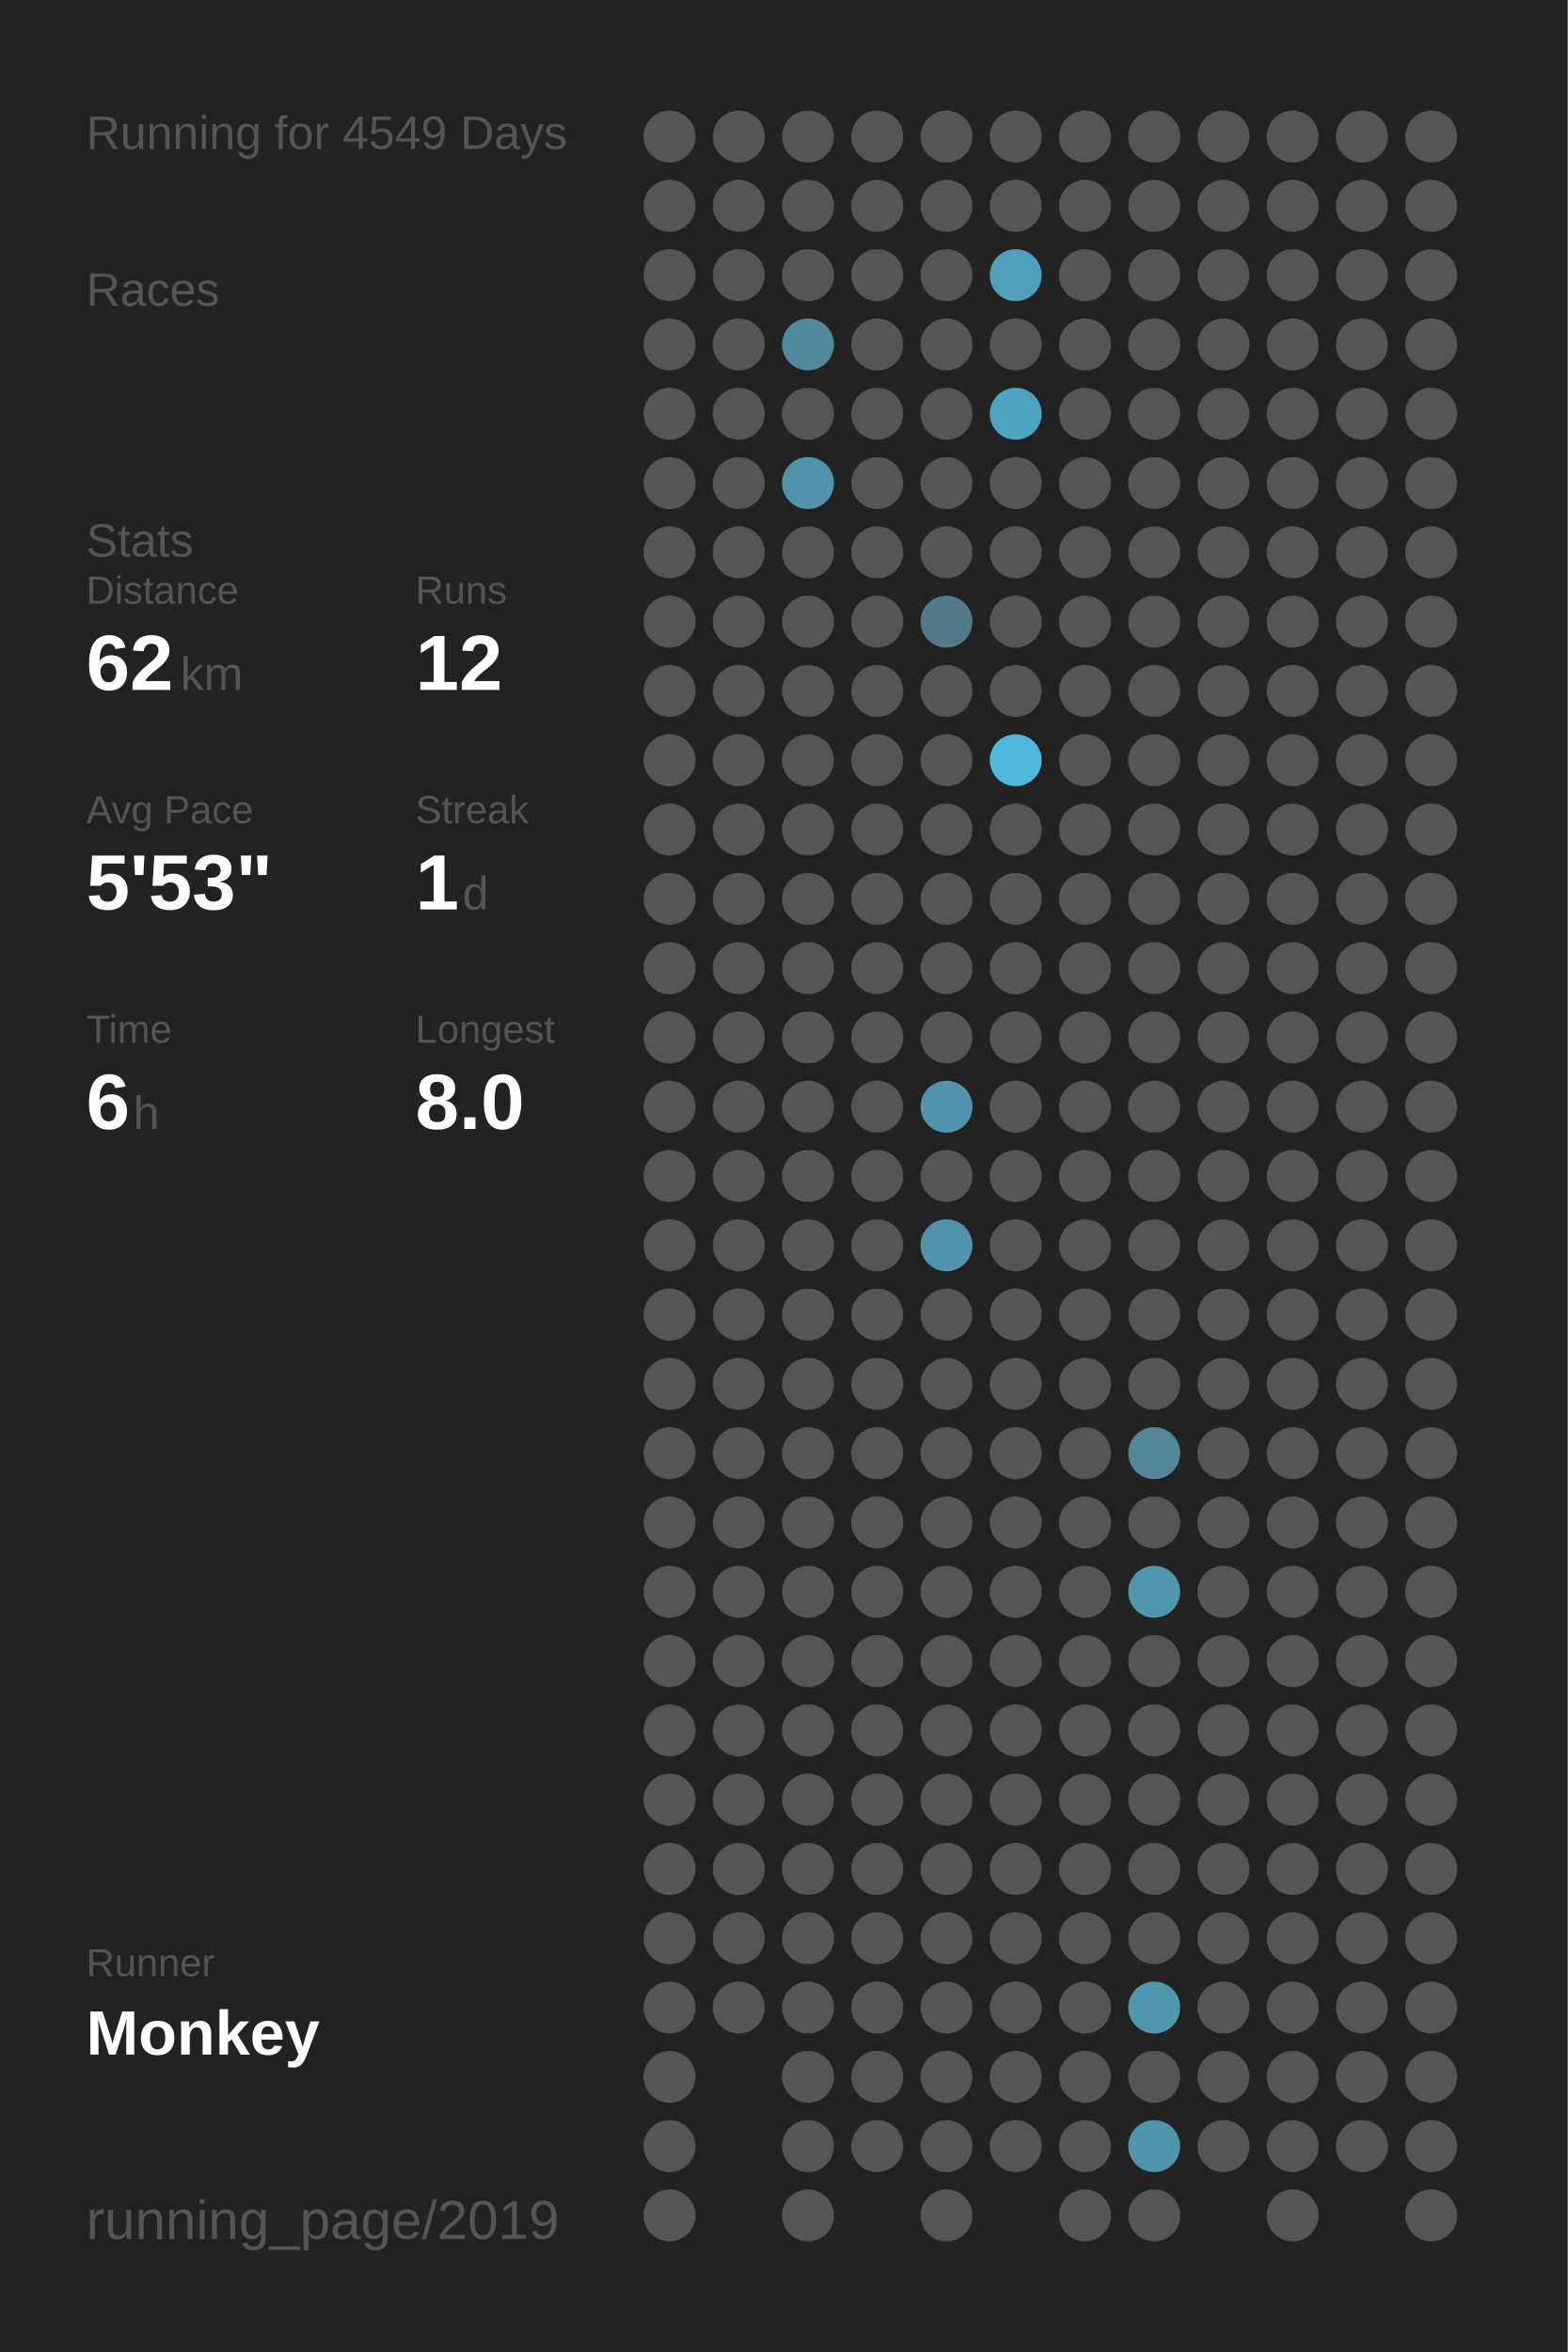
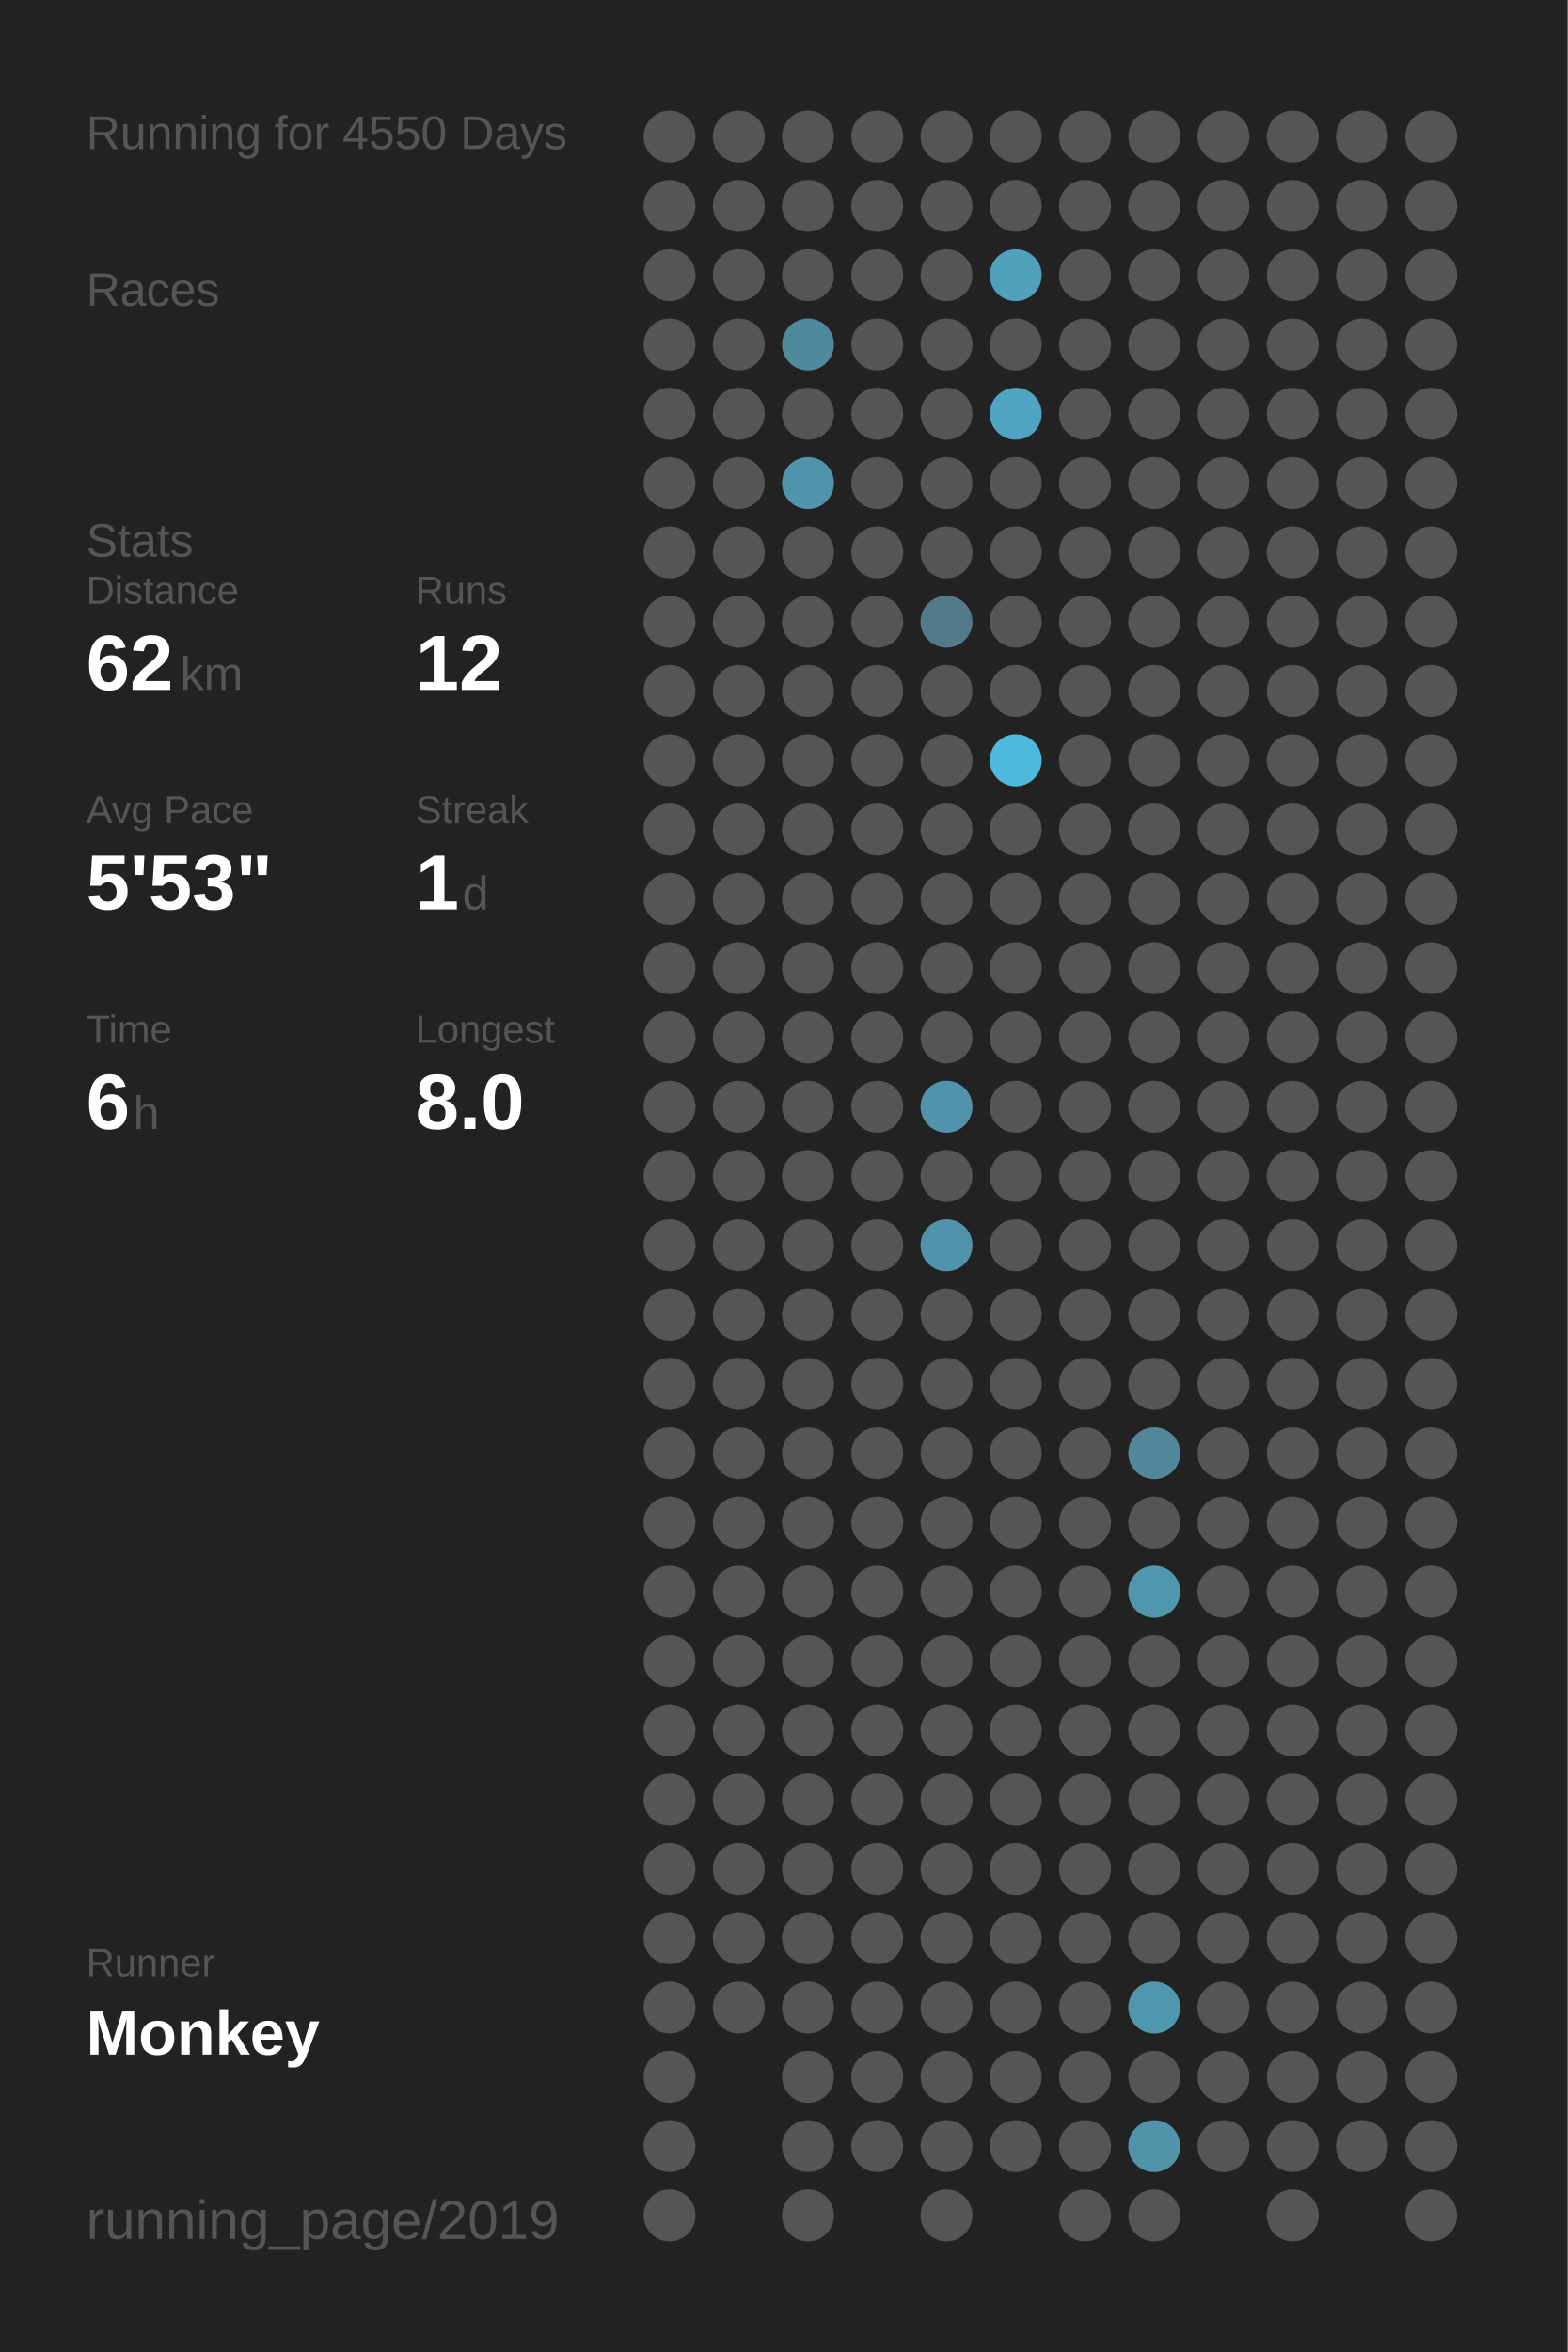
<svg xmlns="http://www.w3.org/2000/svg" baseProfile="full" height="300mm" version="1.1" viewBox="0,0,200,300" width="200mm">
  <defs />
  <rect fill="#222222" height="300" width="200" x="0" y="0" />
-   <text fill="#555555" style="font-size:6px; font-family:Arial;" x="11" y="19">Running for 4549 Days</text>
+   <text fill="#555555" style="font-size:6px; font-family:Arial;" x="11" y="19">Running for 4550 Days</text>
  <text fill="#555555" style="font-size:6px; font-family:Arial;" x="11" y="39">Races</text>
  <text fill="#555555" style="font-size:6px; font-family:Arial;" x="11" y="71">Stats</text>
  <text fill="#555555" style="font-size:5px; font-family:Arial;" x="11" y="77">Distance</text>
  <text fill="#FFFFFF" style="font-size:10px; font-family:Arial; font-weight:bold;" x="11" y="88">62</text>
  <text fill="#555555" style="font-size:6px; font-family:Arial;" x="23" y="88">km</text>
  <text fill="#555555" style="font-size:5px; font-family:Arial;" x="53" y="77">Runs</text>
  <text fill="#FFFFFF" style="font-size:10px; font-family:Arial; font-weight:bold;" x="53" y="88">12</text>
  <text fill="#555555" style="font-size:5px; font-family:Arial;" x="11" y="105">Avg Pace</text>
  <text fill="#FFFFFF" style="font-size:10px; font-family:Arial; font-weight:bold;" x="11" y="116">5'53"</text>
  <text fill="#555555" style="font-size:5px; font-family:Arial;" x="53" y="105">Streak</text>
  <text fill="#FFFFFF" style="font-size:10px; font-family:Arial; font-weight:bold;" x="53" y="116">1</text>
  <text fill="#555555" style="font-size:6px; font-family:Arial;" x="59" y="116">d</text>
  <text fill="#555555" style="font-size:5px; font-family:Arial;" x="11" y="133">Time</text>
  <text fill="#FFFFFF" style="font-size:10px; font-family:Arial; font-weight:bold;" x="11" y="144">6</text>
  <text fill="#555555" style="font-size:6px; font-family:Arial;" x="17" y="144">h</text>
  <text fill="#555555" style="font-size:5px; font-family:Arial;" x="53" y="133">Longest</text>
  <text fill="#FFFFFF" style="font-size:10px; font-family:Arial; font-weight:bold;" x="53" y="144">8.0</text>
  <text fill="#555555" style="font-size:5px; font-family:Arial;" x="11" y="252.065">Runner</text>
  <text fill="#FFFFFF" style="font-size:8px; font-family:Arial; font-weight:bold;" x="11" y="262.065">Monkey</text>
  <text fill="#555555" style="font-size:7px; font-family:Arial;" x="11" y="285.581">running_page/2019</text>
  <circle cx="85.417" cy="17.419" fill="#555555" r="3.312" />
  <circle cx="85.417" cy="26.258" fill="#555555" r="3.312" />
  <circle cx="85.417" cy="35.097" fill="#555555" r="3.312" />
  <circle cx="85.417" cy="43.935" fill="#555555" r="3.312" />
  <circle cx="85.417" cy="52.774" fill="#555555" r="3.312" />
  <circle cx="85.417" cy="61.613" fill="#555555" r="3.312" />
  <circle cx="85.417" cy="70.452" fill="#555555" r="3.312" />
  <circle cx="85.417" cy="79.29" fill="#555555" r="3.312" />
  <circle cx="85.417" cy="88.129" fill="#555555" r="3.312" />
  <circle cx="85.417" cy="96.968" fill="#555555" r="3.312" />
  <circle cx="85.417" cy="105.806" fill="#555555" r="3.312" />
  <circle cx="85.417" cy="114.645" fill="#555555" r="3.312" />
  <circle cx="85.417" cy="123.484" fill="#555555" r="3.312" />
  <circle cx="85.417" cy="132.323" fill="#555555" r="3.312" />
  <circle cx="85.417" cy="141.161" fill="#555555" r="3.312" />
  <circle cx="85.417" cy="150" fill="#555555" r="3.312" />
  <circle cx="85.417" cy="158.839" fill="#555555" r="3.312" />
  <circle cx="85.417" cy="167.677" fill="#555555" r="3.312" />
  <circle cx="85.417" cy="176.516" fill="#555555" r="3.312" />
  <circle cx="85.417" cy="185.355" fill="#555555" r="3.312" />
  <circle cx="85.417" cy="194.194" fill="#555555" r="3.312" />
  <circle cx="85.417" cy="203.032" fill="#555555" r="3.312" />
  <circle cx="85.417" cy="211.871" fill="#555555" r="3.312" />
  <circle cx="85.417" cy="220.71" fill="#555555" r="3.312" />
  <circle cx="85.417" cy="229.548" fill="#555555" r="3.312" />
  <circle cx="85.417" cy="238.387" fill="#555555" r="3.312" />
  <circle cx="85.417" cy="247.226" fill="#555555" r="3.312" />
  <circle cx="85.417" cy="256.065" fill="#555555" r="3.312" />
  <circle cx="85.417" cy="264.903" fill="#555555" r="3.312" />
  <circle cx="85.417" cy="273.742" fill="#555555" r="3.312" />
  <circle cx="85.417" cy="282.581" fill="#555555" r="3.312" />
  <circle cx="94.25" cy="17.419" fill="#555555" r="3.312" />
  <circle cx="94.25" cy="26.258" fill="#555555" r="3.312" />
  <circle cx="94.25" cy="35.097" fill="#555555" r="3.312" />
  <circle cx="94.25" cy="43.935" fill="#555555" r="3.312" />
  <circle cx="94.25" cy="52.774" fill="#555555" r="3.312" />
  <circle cx="94.25" cy="61.613" fill="#555555" r="3.312" />
  <circle cx="94.25" cy="70.452" fill="#555555" r="3.312" />
  <circle cx="94.25" cy="79.29" fill="#555555" r="3.312" />
  <circle cx="94.25" cy="88.129" fill="#555555" r="3.312" />
  <circle cx="94.25" cy="96.968" fill="#555555" r="3.312" />
  <circle cx="94.25" cy="105.806" fill="#555555" r="3.312" />
  <circle cx="94.25" cy="114.645" fill="#555555" r="3.312" />
  <circle cx="94.25" cy="123.484" fill="#555555" r="3.312" />
  <circle cx="94.25" cy="132.323" fill="#555555" r="3.312" />
  <circle cx="94.25" cy="141.161" fill="#555555" r="3.312" />
  <circle cx="94.25" cy="150" fill="#555555" r="3.312" />
  <circle cx="94.25" cy="158.839" fill="#555555" r="3.312" />
  <circle cx="94.25" cy="167.677" fill="#555555" r="3.312" />
  <circle cx="94.25" cy="176.516" fill="#555555" r="3.312" />
  <circle cx="94.25" cy="185.355" fill="#555555" r="3.312" />
  <circle cx="94.25" cy="194.194" fill="#555555" r="3.312" />
  <circle cx="94.25" cy="203.032" fill="#555555" r="3.312" />
  <circle cx="94.25" cy="211.871" fill="#555555" r="3.312" />
  <circle cx="94.25" cy="220.71" fill="#555555" r="3.312" />
  <circle cx="94.25" cy="229.548" fill="#555555" r="3.312" />
  <circle cx="94.25" cy="238.387" fill="#555555" r="3.312" />
  <circle cx="94.25" cy="247.226" fill="#555555" r="3.312" />
  <circle cx="94.25" cy="256.065" fill="#555555" r="3.312" />
  <circle cx="103.083" cy="17.419" fill="#555555" r="3.312" />
  <circle cx="103.083" cy="26.258" fill="#555555" r="3.312" />
  <circle cx="103.083" cy="35.097" fill="#555555" r="3.312" />
  <circle cx="103.083" cy="43.935" fill="#51899c" r="3.312" />
  <circle cx="103.083" cy="52.774" fill="#555555" r="3.312" />
  <circle cx="103.083" cy="61.613" fill="#5093aa" r="3.312" />
  <circle cx="103.083" cy="70.452" fill="#555555" r="3.312" />
  <circle cx="103.083" cy="79.29" fill="#555555" r="3.312" />
  <circle cx="103.083" cy="88.129" fill="#555555" r="3.312" />
  <circle cx="103.083" cy="96.968" fill="#555555" r="3.312" />
  <circle cx="103.083" cy="105.806" fill="#555555" r="3.312" />
  <circle cx="103.083" cy="114.645" fill="#555555" r="3.312" />
  <circle cx="103.083" cy="123.484" fill="#555555" r="3.312" />
  <circle cx="103.083" cy="132.323" fill="#555555" r="3.312" />
  <circle cx="103.083" cy="141.161" fill="#555555" r="3.312" />
  <circle cx="103.083" cy="150" fill="#555555" r="3.312" />
  <circle cx="103.083" cy="158.839" fill="#555555" r="3.312" />
  <circle cx="103.083" cy="167.677" fill="#555555" r="3.312" />
  <circle cx="103.083" cy="176.516" fill="#555555" r="3.312" />
  <circle cx="103.083" cy="185.355" fill="#555555" r="3.312" />
  <circle cx="103.083" cy="194.194" fill="#555555" r="3.312" />
  <circle cx="103.083" cy="203.032" fill="#555555" r="3.312" />
  <circle cx="103.083" cy="211.871" fill="#555555" r="3.312" />
  <circle cx="103.083" cy="220.71" fill="#555555" r="3.312" />
  <circle cx="103.083" cy="229.548" fill="#555555" r="3.312" />
  <circle cx="103.083" cy="238.387" fill="#555555" r="3.312" />
  <circle cx="103.083" cy="247.226" fill="#555555" r="3.312" />
  <circle cx="103.083" cy="256.065" fill="#555555" r="3.312" />
  <circle cx="103.083" cy="264.903" fill="#555555" r="3.312" />
  <circle cx="103.083" cy="273.742" fill="#555555" r="3.312" />
  <circle cx="103.083" cy="282.581" fill="#555555" r="3.312" />
  <circle cx="111.917" cy="17.419" fill="#555555" r="3.312" />
  <circle cx="111.917" cy="26.258" fill="#555555" r="3.312" />
  <circle cx="111.917" cy="35.097" fill="#555555" r="3.312" />
  <circle cx="111.917" cy="43.935" fill="#555555" r="3.312" />
  <circle cx="111.917" cy="52.774" fill="#555555" r="3.312" />
  <circle cx="111.917" cy="61.613" fill="#555555" r="3.312" />
  <circle cx="111.917" cy="70.452" fill="#555555" r="3.312" />
  <circle cx="111.917" cy="79.29" fill="#555555" r="3.312" />
  <circle cx="111.917" cy="88.129" fill="#555555" r="3.312" />
  <circle cx="111.917" cy="96.968" fill="#555555" r="3.312" />
  <circle cx="111.917" cy="105.806" fill="#555555" r="3.312" />
  <circle cx="111.917" cy="114.645" fill="#555555" r="3.312" />
  <circle cx="111.917" cy="123.484" fill="#555555" r="3.312" />
  <circle cx="111.917" cy="132.323" fill="#555555" r="3.312" />
  <circle cx="111.917" cy="141.161" fill="#555555" r="3.312" />
  <circle cx="111.917" cy="150" fill="#555555" r="3.312" />
  <circle cx="111.917" cy="158.839" fill="#555555" r="3.312" />
  <circle cx="111.917" cy="167.677" fill="#555555" r="3.312" />
  <circle cx="111.917" cy="176.516" fill="#555555" r="3.312" />
  <circle cx="111.917" cy="185.355" fill="#555555" r="3.312" />
  <circle cx="111.917" cy="194.194" fill="#555555" r="3.312" />
  <circle cx="111.917" cy="203.032" fill="#555555" r="3.312" />
  <circle cx="111.917" cy="211.871" fill="#555555" r="3.312" />
  <circle cx="111.917" cy="220.71" fill="#555555" r="3.312" />
  <circle cx="111.917" cy="229.548" fill="#555555" r="3.312" />
  <circle cx="111.917" cy="238.387" fill="#555555" r="3.312" />
  <circle cx="111.917" cy="247.226" fill="#555555" r="3.312" />
  <circle cx="111.917" cy="256.065" fill="#555555" r="3.312" />
  <circle cx="111.917" cy="264.903" fill="#555555" r="3.312" />
  <circle cx="111.917" cy="273.742" fill="#555555" r="3.312" />
  <circle cx="120.75" cy="17.419" fill="#555555" r="3.312" />
  <circle cx="120.75" cy="26.258" fill="#555555" r="3.312" />
  <circle cx="120.75" cy="35.097" fill="#555555" r="3.312" />
  <circle cx="120.75" cy="43.935" fill="#555555" r="3.312" />
  <circle cx="120.75" cy="52.774" fill="#555555" r="3.312" />
  <circle cx="120.75" cy="61.613" fill="#555555" r="3.312" />
  <circle cx="120.75" cy="70.452" fill="#555555" r="3.312" />
  <circle cx="120.75" cy="79.29" fill="#527a88" r="3.312" />
  <circle cx="120.75" cy="88.129" fill="#555555" r="3.312" />
  <circle cx="120.75" cy="96.968" fill="#555555" r="3.312" />
  <circle cx="120.75" cy="105.806" fill="#555555" r="3.312" />
  <circle cx="120.75" cy="114.645" fill="#555555" r="3.312" />
  <circle cx="120.75" cy="123.484" fill="#555555" r="3.312" />
  <circle cx="120.75" cy="132.323" fill="#555555" r="3.312" />
  <circle cx="120.75" cy="141.161" fill="#5093aa" r="3.312" />
  <circle cx="120.75" cy="150" fill="#555555" r="3.312" />
  <circle cx="120.75" cy="158.839" fill="#5093aa" r="3.312" />
  <circle cx="120.75" cy="167.677" fill="#555555" r="3.312" />
  <circle cx="120.75" cy="176.516" fill="#555555" r="3.312" />
  <circle cx="120.75" cy="185.355" fill="#555555" r="3.312" />
  <circle cx="120.75" cy="194.194" fill="#555555" r="3.312" />
  <circle cx="120.75" cy="203.032" fill="#555555" r="3.312" />
  <circle cx="120.75" cy="211.871" fill="#555555" r="3.312" />
  <circle cx="120.75" cy="220.71" fill="#555555" r="3.312" />
  <circle cx="120.75" cy="229.548" fill="#555555" r="3.312" />
  <circle cx="120.75" cy="238.387" fill="#555555" r="3.312" />
  <circle cx="120.75" cy="247.226" fill="#555555" r="3.312" />
  <circle cx="120.75" cy="256.065" fill="#555555" r="3.312" />
  <circle cx="120.75" cy="264.903" fill="#555555" r="3.312" />
  <circle cx="120.75" cy="273.742" fill="#555555" r="3.312" />
  <circle cx="120.75" cy="282.581" fill="#555555" r="3.312" />
  <circle cx="129.583" cy="17.419" fill="#555555" r="3.312" />
  <circle cx="129.583" cy="26.258" fill="#555555" r="3.312" />
  <circle cx="129.583" cy="35.097" fill="#50a0bb" r="3.312" />
  <circle cx="129.583" cy="43.935" fill="#555555" r="3.312" />
  <circle cx="129.583" cy="52.774" fill="#4fa4c1" r="3.312" />
  <circle cx="129.583" cy="61.613" fill="#555555" r="3.312" />
  <circle cx="129.583" cy="70.452" fill="#555555" r="3.312" />
  <circle cx="129.583" cy="79.29" fill="#555555" r="3.312" />
  <circle cx="129.583" cy="88.129" fill="#555555" r="3.312" />
  <circle cx="129.583" cy="96.968" fill="#4eb9dd" r="3.312" />
  <circle cx="129.583" cy="105.806" fill="#555555" r="3.312" />
  <circle cx="129.583" cy="114.645" fill="#555555" r="3.312" />
  <circle cx="129.583" cy="123.484" fill="#555555" r="3.312" />
  <circle cx="129.583" cy="132.323" fill="#555555" r="3.312" />
  <circle cx="129.583" cy="141.161" fill="#555555" r="3.312" />
  <circle cx="129.583" cy="150" fill="#555555" r="3.312" />
  <circle cx="129.583" cy="158.839" fill="#555555" r="3.312" />
  <circle cx="129.583" cy="167.677" fill="#555555" r="3.312" />
  <circle cx="129.583" cy="176.516" fill="#555555" r="3.312" />
  <circle cx="129.583" cy="185.355" fill="#555555" r="3.312" />
  <circle cx="129.583" cy="194.194" fill="#555555" r="3.312" />
  <circle cx="129.583" cy="203.032" fill="#555555" r="3.312" />
  <circle cx="129.583" cy="211.871" fill="#555555" r="3.312" />
  <circle cx="129.583" cy="220.71" fill="#555555" r="3.312" />
  <circle cx="129.583" cy="229.548" fill="#555555" r="3.312" />
  <circle cx="129.583" cy="238.387" fill="#555555" r="3.312" />
  <circle cx="129.583" cy="247.226" fill="#555555" r="3.312" />
  <circle cx="129.583" cy="256.065" fill="#555555" r="3.312" />
  <circle cx="129.583" cy="264.903" fill="#555555" r="3.312" />
  <circle cx="129.583" cy="273.742" fill="#555555" r="3.312" />
  <circle cx="138.417" cy="17.419" fill="#555555" r="3.312" />
  <circle cx="138.417" cy="26.258" fill="#555555" r="3.312" />
  <circle cx="138.417" cy="35.097" fill="#555555" r="3.312" />
  <circle cx="138.417" cy="43.935" fill="#555555" r="3.312" />
  <circle cx="138.417" cy="52.774" fill="#555555" r="3.312" />
  <circle cx="138.417" cy="61.613" fill="#555555" r="3.312" />
  <circle cx="138.417" cy="70.452" fill="#555555" r="3.312" />
  <circle cx="138.417" cy="79.29" fill="#555555" r="3.312" />
  <circle cx="138.417" cy="88.129" fill="#555555" r="3.312" />
  <circle cx="138.417" cy="96.968" fill="#555555" r="3.312" />
  <circle cx="138.417" cy="105.806" fill="#555555" r="3.312" />
  <circle cx="138.417" cy="114.645" fill="#555555" r="3.312" />
  <circle cx="138.417" cy="123.484" fill="#555555" r="3.312" />
  <circle cx="138.417" cy="132.323" fill="#555555" r="3.312" />
  <circle cx="138.417" cy="141.161" fill="#555555" r="3.312" />
  <circle cx="138.417" cy="150" fill="#555555" r="3.312" />
  <circle cx="138.417" cy="158.839" fill="#555555" r="3.312" />
  <circle cx="138.417" cy="167.677" fill="#555555" r="3.312" />
  <circle cx="138.417" cy="176.516" fill="#555555" r="3.312" />
  <circle cx="138.417" cy="185.355" fill="#555555" r="3.312" />
  <circle cx="138.417" cy="194.194" fill="#555555" r="3.312" />
  <circle cx="138.417" cy="203.032" fill="#555555" r="3.312" />
  <circle cx="138.417" cy="211.871" fill="#555555" r="3.312" />
  <circle cx="138.417" cy="220.71" fill="#555555" r="3.312" />
  <circle cx="138.417" cy="229.548" fill="#555555" r="3.312" />
  <circle cx="138.417" cy="238.387" fill="#555555" r="3.312" />
  <circle cx="138.417" cy="247.226" fill="#555555" r="3.312" />
  <circle cx="138.417" cy="256.065" fill="#555555" r="3.312" />
  <circle cx="138.417" cy="264.903" fill="#555555" r="3.312" />
  <circle cx="138.417" cy="273.742" fill="#555555" r="3.312" />
  <circle cx="138.417" cy="282.581" fill="#555555" r="3.312" />
  <circle cx="147.25" cy="17.419" fill="#555555" r="3.312" />
  <circle cx="147.25" cy="26.258" fill="#555555" r="3.312" />
  <circle cx="147.25" cy="35.097" fill="#555555" r="3.312" />
  <circle cx="147.25" cy="43.935" fill="#555555" r="3.312" />
  <circle cx="147.25" cy="52.774" fill="#555555" r="3.312" />
  <circle cx="147.25" cy="61.613" fill="#555555" r="3.312" />
  <circle cx="147.25" cy="70.452" fill="#555555" r="3.312" />
  <circle cx="147.25" cy="79.29" fill="#555555" r="3.312" />
  <circle cx="147.25" cy="88.129" fill="#555555" r="3.312" />
  <circle cx="147.25" cy="96.968" fill="#555555" r="3.312" />
  <circle cx="147.25" cy="105.806" fill="#555555" r="3.312" />
  <circle cx="147.25" cy="114.645" fill="#555555" r="3.312" />
  <circle cx="147.25" cy="123.484" fill="#555555" r="3.312" />
  <circle cx="147.25" cy="132.323" fill="#555555" r="3.312" />
  <circle cx="147.25" cy="141.161" fill="#555555" r="3.312" />
  <circle cx="147.25" cy="150" fill="#555555" r="3.312" />
  <circle cx="147.25" cy="158.839" fill="#555555" r="3.312" />
  <circle cx="147.25" cy="167.677" fill="#555555" r="3.312" />
  <circle cx="147.25" cy="176.516" fill="#555555" r="3.312" />
  <circle cx="147.25" cy="185.355" fill="#518799" r="3.312" />
  <circle cx="147.25" cy="194.194" fill="#555555" r="3.312" />
  <circle cx="147.25" cy="203.032" fill="#5096ad" r="3.312" />
  <circle cx="147.25" cy="211.871" fill="#555555" r="3.312" />
  <circle cx="147.25" cy="220.71" fill="#555555" r="3.312" />
  <circle cx="147.25" cy="229.548" fill="#555555" r="3.312" />
  <circle cx="147.25" cy="238.387" fill="#555555" r="3.312" />
  <circle cx="147.25" cy="247.226" fill="#555555" r="3.312" />
  <circle cx="147.25" cy="256.065" fill="#5097ae" r="3.312" />
  <circle cx="147.25" cy="264.903" fill="#555555" r="3.312" />
  <circle cx="147.25" cy="273.742" fill="#5094aa" r="3.312" />
  <circle cx="147.25" cy="282.581" fill="#555555" r="3.312" />
  <circle cx="156.083" cy="17.419" fill="#555555" r="3.312" />
  <circle cx="156.083" cy="26.258" fill="#555555" r="3.312" />
  <circle cx="156.083" cy="35.097" fill="#555555" r="3.312" />
  <circle cx="156.083" cy="43.935" fill="#555555" r="3.312" />
  <circle cx="156.083" cy="52.774" fill="#555555" r="3.312" />
  <circle cx="156.083" cy="61.613" fill="#555555" r="3.312" />
  <circle cx="156.083" cy="70.452" fill="#555555" r="3.312" />
  <circle cx="156.083" cy="79.29" fill="#555555" r="3.312" />
  <circle cx="156.083" cy="88.129" fill="#555555" r="3.312" />
  <circle cx="156.083" cy="96.968" fill="#555555" r="3.312" />
  <circle cx="156.083" cy="105.806" fill="#555555" r="3.312" />
  <circle cx="156.083" cy="114.645" fill="#555555" r="3.312" />
  <circle cx="156.083" cy="123.484" fill="#555555" r="3.312" />
  <circle cx="156.083" cy="132.323" fill="#555555" r="3.312" />
  <circle cx="156.083" cy="141.161" fill="#555555" r="3.312" />
  <circle cx="156.083" cy="150" fill="#555555" r="3.312" />
  <circle cx="156.083" cy="158.839" fill="#555555" r="3.312" />
  <circle cx="156.083" cy="167.677" fill="#555555" r="3.312" />
  <circle cx="156.083" cy="176.516" fill="#555555" r="3.312" />
  <circle cx="156.083" cy="185.355" fill="#555555" r="3.312" />
  <circle cx="156.083" cy="194.194" fill="#555555" r="3.312" />
  <circle cx="156.083" cy="203.032" fill="#555555" r="3.312" />
  <circle cx="156.083" cy="211.871" fill="#555555" r="3.312" />
  <circle cx="156.083" cy="220.71" fill="#555555" r="3.312" />
  <circle cx="156.083" cy="229.548" fill="#555555" r="3.312" />
  <circle cx="156.083" cy="238.387" fill="#555555" r="3.312" />
  <circle cx="156.083" cy="247.226" fill="#555555" r="3.312" />
  <circle cx="156.083" cy="256.065" fill="#555555" r="3.312" />
  <circle cx="156.083" cy="264.903" fill="#555555" r="3.312" />
  <circle cx="156.083" cy="273.742" fill="#555555" r="3.312" />
  <circle cx="164.917" cy="17.419" fill="#555555" r="3.312" />
  <circle cx="164.917" cy="26.258" fill="#555555" r="3.312" />
  <circle cx="164.917" cy="35.097" fill="#555555" r="3.312" />
  <circle cx="164.917" cy="43.935" fill="#555555" r="3.312" />
  <circle cx="164.917" cy="52.774" fill="#555555" r="3.312" />
  <circle cx="164.917" cy="61.613" fill="#555555" r="3.312" />
  <circle cx="164.917" cy="70.452" fill="#555555" r="3.312" />
  <circle cx="164.917" cy="79.29" fill="#555555" r="3.312" />
  <circle cx="164.917" cy="88.129" fill="#555555" r="3.312" />
  <circle cx="164.917" cy="96.968" fill="#555555" r="3.312" />
  <circle cx="164.917" cy="105.806" fill="#555555" r="3.312" />
  <circle cx="164.917" cy="114.645" fill="#555555" r="3.312" />
  <circle cx="164.917" cy="123.484" fill="#555555" r="3.312" />
  <circle cx="164.917" cy="132.323" fill="#555555" r="3.312" />
  <circle cx="164.917" cy="141.161" fill="#555555" r="3.312" />
  <circle cx="164.917" cy="150" fill="#555555" r="3.312" />
  <circle cx="164.917" cy="158.839" fill="#555555" r="3.312" />
  <circle cx="164.917" cy="167.677" fill="#555555" r="3.312" />
  <circle cx="164.917" cy="176.516" fill="#555555" r="3.312" />
  <circle cx="164.917" cy="185.355" fill="#555555" r="3.312" />
  <circle cx="164.917" cy="194.194" fill="#555555" r="3.312" />
  <circle cx="164.917" cy="203.032" fill="#555555" r="3.312" />
  <circle cx="164.917" cy="211.871" fill="#555555" r="3.312" />
  <circle cx="164.917" cy="220.71" fill="#555555" r="3.312" />
  <circle cx="164.917" cy="229.548" fill="#555555" r="3.312" />
  <circle cx="164.917" cy="238.387" fill="#555555" r="3.312" />
  <circle cx="164.917" cy="247.226" fill="#555555" r="3.312" />
  <circle cx="164.917" cy="256.065" fill="#555555" r="3.312" />
  <circle cx="164.917" cy="264.903" fill="#555555" r="3.312" />
  <circle cx="164.917" cy="273.742" fill="#555555" r="3.312" />
  <circle cx="164.917" cy="282.581" fill="#555555" r="3.312" />
  <circle cx="173.75" cy="17.419" fill="#555555" r="3.312" />
  <circle cx="173.75" cy="26.258" fill="#555555" r="3.312" />
  <circle cx="173.75" cy="35.097" fill="#555555" r="3.312" />
  <circle cx="173.75" cy="43.935" fill="#555555" r="3.312" />
  <circle cx="173.75" cy="52.774" fill="#555555" r="3.312" />
  <circle cx="173.75" cy="61.613" fill="#555555" r="3.312" />
  <circle cx="173.75" cy="70.452" fill="#555555" r="3.312" />
  <circle cx="173.75" cy="79.29" fill="#555555" r="3.312" />
  <circle cx="173.75" cy="88.129" fill="#555555" r="3.312" />
  <circle cx="173.75" cy="96.968" fill="#555555" r="3.312" />
  <circle cx="173.75" cy="105.806" fill="#555555" r="3.312" />
  <circle cx="173.75" cy="114.645" fill="#555555" r="3.312" />
  <circle cx="173.75" cy="123.484" fill="#555555" r="3.312" />
  <circle cx="173.75" cy="132.323" fill="#555555" r="3.312" />
  <circle cx="173.75" cy="141.161" fill="#555555" r="3.312" />
  <circle cx="173.75" cy="150" fill="#555555" r="3.312" />
  <circle cx="173.75" cy="158.839" fill="#555555" r="3.312" />
  <circle cx="173.75" cy="167.677" fill="#555555" r="3.312" />
  <circle cx="173.75" cy="176.516" fill="#555555" r="3.312" />
  <circle cx="173.75" cy="185.355" fill="#555555" r="3.312" />
  <circle cx="173.75" cy="194.194" fill="#555555" r="3.312" />
  <circle cx="173.75" cy="203.032" fill="#555555" r="3.312" />
  <circle cx="173.75" cy="211.871" fill="#555555" r="3.312" />
  <circle cx="173.75" cy="220.71" fill="#555555" r="3.312" />
  <circle cx="173.75" cy="229.548" fill="#555555" r="3.312" />
  <circle cx="173.75" cy="238.387" fill="#555555" r="3.312" />
  <circle cx="173.75" cy="247.226" fill="#555555" r="3.312" />
  <circle cx="173.75" cy="256.065" fill="#555555" r="3.312" />
  <circle cx="173.75" cy="264.903" fill="#555555" r="3.312" />
  <circle cx="173.75" cy="273.742" fill="#555555" r="3.312" />
  <circle cx="182.583" cy="17.419" fill="#555555" r="3.312" />
  <circle cx="182.583" cy="26.258" fill="#555555" r="3.312" />
  <circle cx="182.583" cy="35.097" fill="#555555" r="3.312" />
  <circle cx="182.583" cy="43.935" fill="#555555" r="3.312" />
  <circle cx="182.583" cy="52.774" fill="#555555" r="3.312" />
  <circle cx="182.583" cy="61.613" fill="#555555" r="3.312" />
  <circle cx="182.583" cy="70.452" fill="#555555" r="3.312" />
  <circle cx="182.583" cy="79.29" fill="#555555" r="3.312" />
  <circle cx="182.583" cy="88.129" fill="#555555" r="3.312" />
  <circle cx="182.583" cy="96.968" fill="#555555" r="3.312" />
  <circle cx="182.583" cy="105.806" fill="#555555" r="3.312" />
  <circle cx="182.583" cy="114.645" fill="#555555" r="3.312" />
  <circle cx="182.583" cy="123.484" fill="#555555" r="3.312" />
  <circle cx="182.583" cy="132.323" fill="#555555" r="3.312" />
  <circle cx="182.583" cy="141.161" fill="#555555" r="3.312" />
  <circle cx="182.583" cy="150" fill="#555555" r="3.312" />
  <circle cx="182.583" cy="158.839" fill="#555555" r="3.312" />
  <circle cx="182.583" cy="167.677" fill="#555555" r="3.312" />
  <circle cx="182.583" cy="176.516" fill="#555555" r="3.312" />
  <circle cx="182.583" cy="185.355" fill="#555555" r="3.312" />
  <circle cx="182.583" cy="194.194" fill="#555555" r="3.312" />
  <circle cx="182.583" cy="203.032" fill="#555555" r="3.312" />
  <circle cx="182.583" cy="211.871" fill="#555555" r="3.312" />
  <circle cx="182.583" cy="220.71" fill="#555555" r="3.312" />
  <circle cx="182.583" cy="229.548" fill="#555555" r="3.312" />
  <circle cx="182.583" cy="238.387" fill="#555555" r="3.312" />
  <circle cx="182.583" cy="247.226" fill="#555555" r="3.312" />
  <circle cx="182.583" cy="256.065" fill="#555555" r="3.312" />
  <circle cx="182.583" cy="264.903" fill="#555555" r="3.312" />
  <circle cx="182.583" cy="273.742" fill="#555555" r="3.312" />
  <circle cx="182.583" cy="282.581" fill="#555555" r="3.312" />
</svg>
